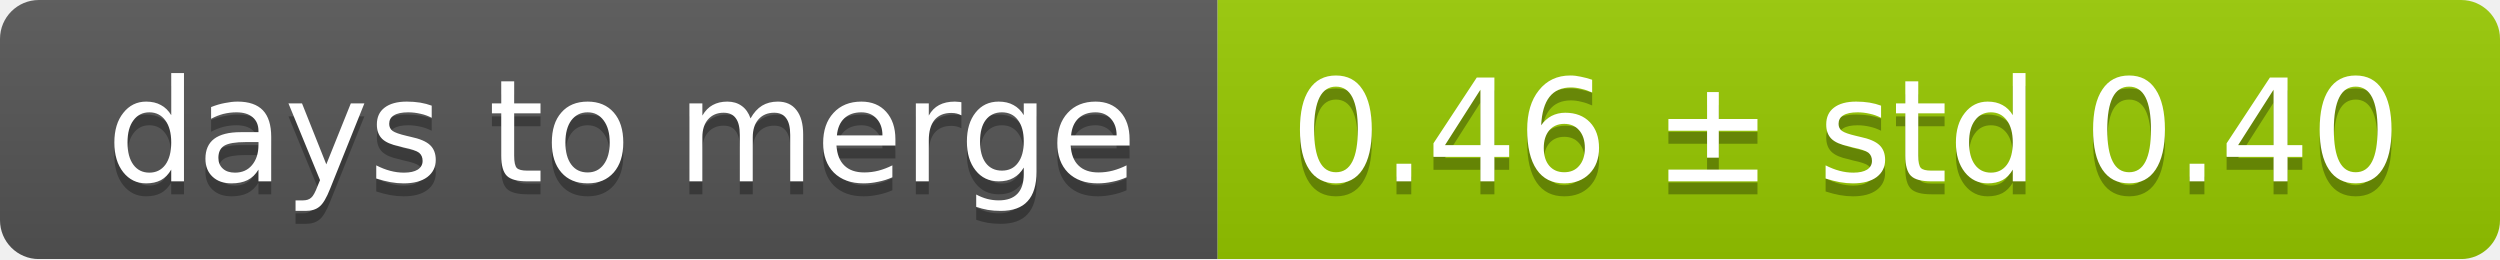
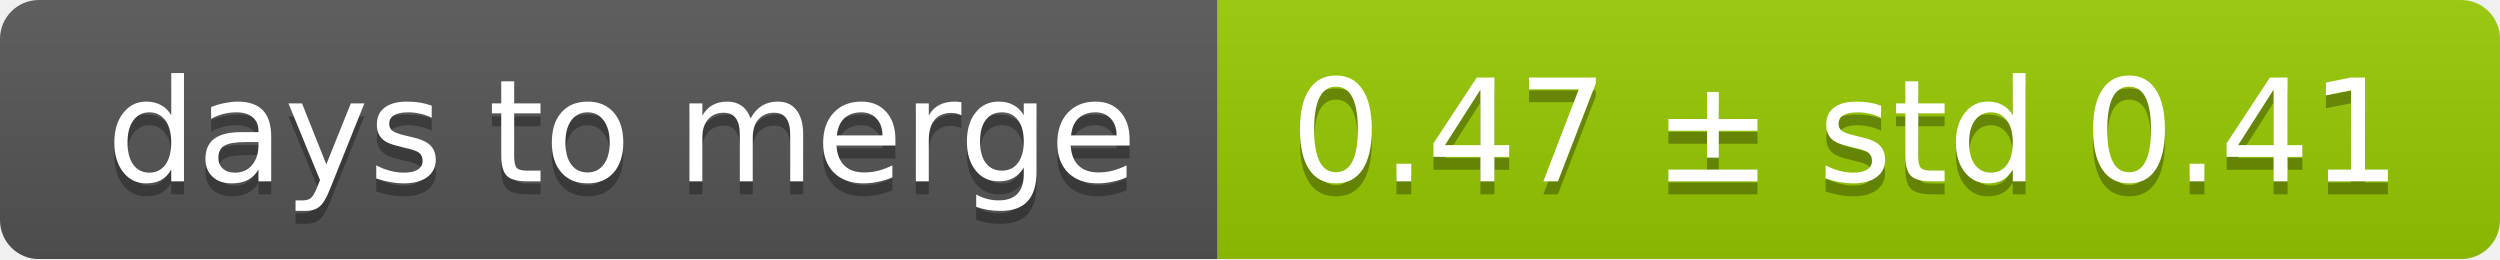
<svg xmlns="http://www.w3.org/2000/svg" width="193" height="20">
  <linearGradient id="smooth" x2="0" y2="100%">
    <stop offset="0" stop-color="#bbb" stop-opacity=".1" />
    <stop offset="1" stop-opacity=".1" />
  </linearGradient>
  <mask id="round">
    <rect width="193" height="20" rx="3" fill="#fff" />
  </mask>
  <g mask="url(#round)">
    <rect width="94" height="20" fill="#555" />
    <rect x="94" width="99" height="20" fill="#97ca00" />
    <rect width="193" height="20" fill="url(#smooth)" />
  </g>
  <g fill="#fff" text-anchor="middle" font-family="DejaVu Sans,Verdana,Geneva,sans-serif" font-size="11">
    <text x="48" y="15" fill="#010101" fill-opacity=".3">days to merge</text>
    <text x="48" y="14">days to merge</text>
-     <text x="142.5" y="15" fill="#010101" fill-opacity=".3">0.46 ± std 0.40</text>
-     <text x="142.5" y="14">0.46 ± std 0.40</text>
+     <text x="142.5" y="15" fill="#010101" fill-opacity=".3">0.47 ± std 0.41</text>
+     <text x="142.5" y="14">0.47 ± std 0.41</text>
  </g>
</svg>
